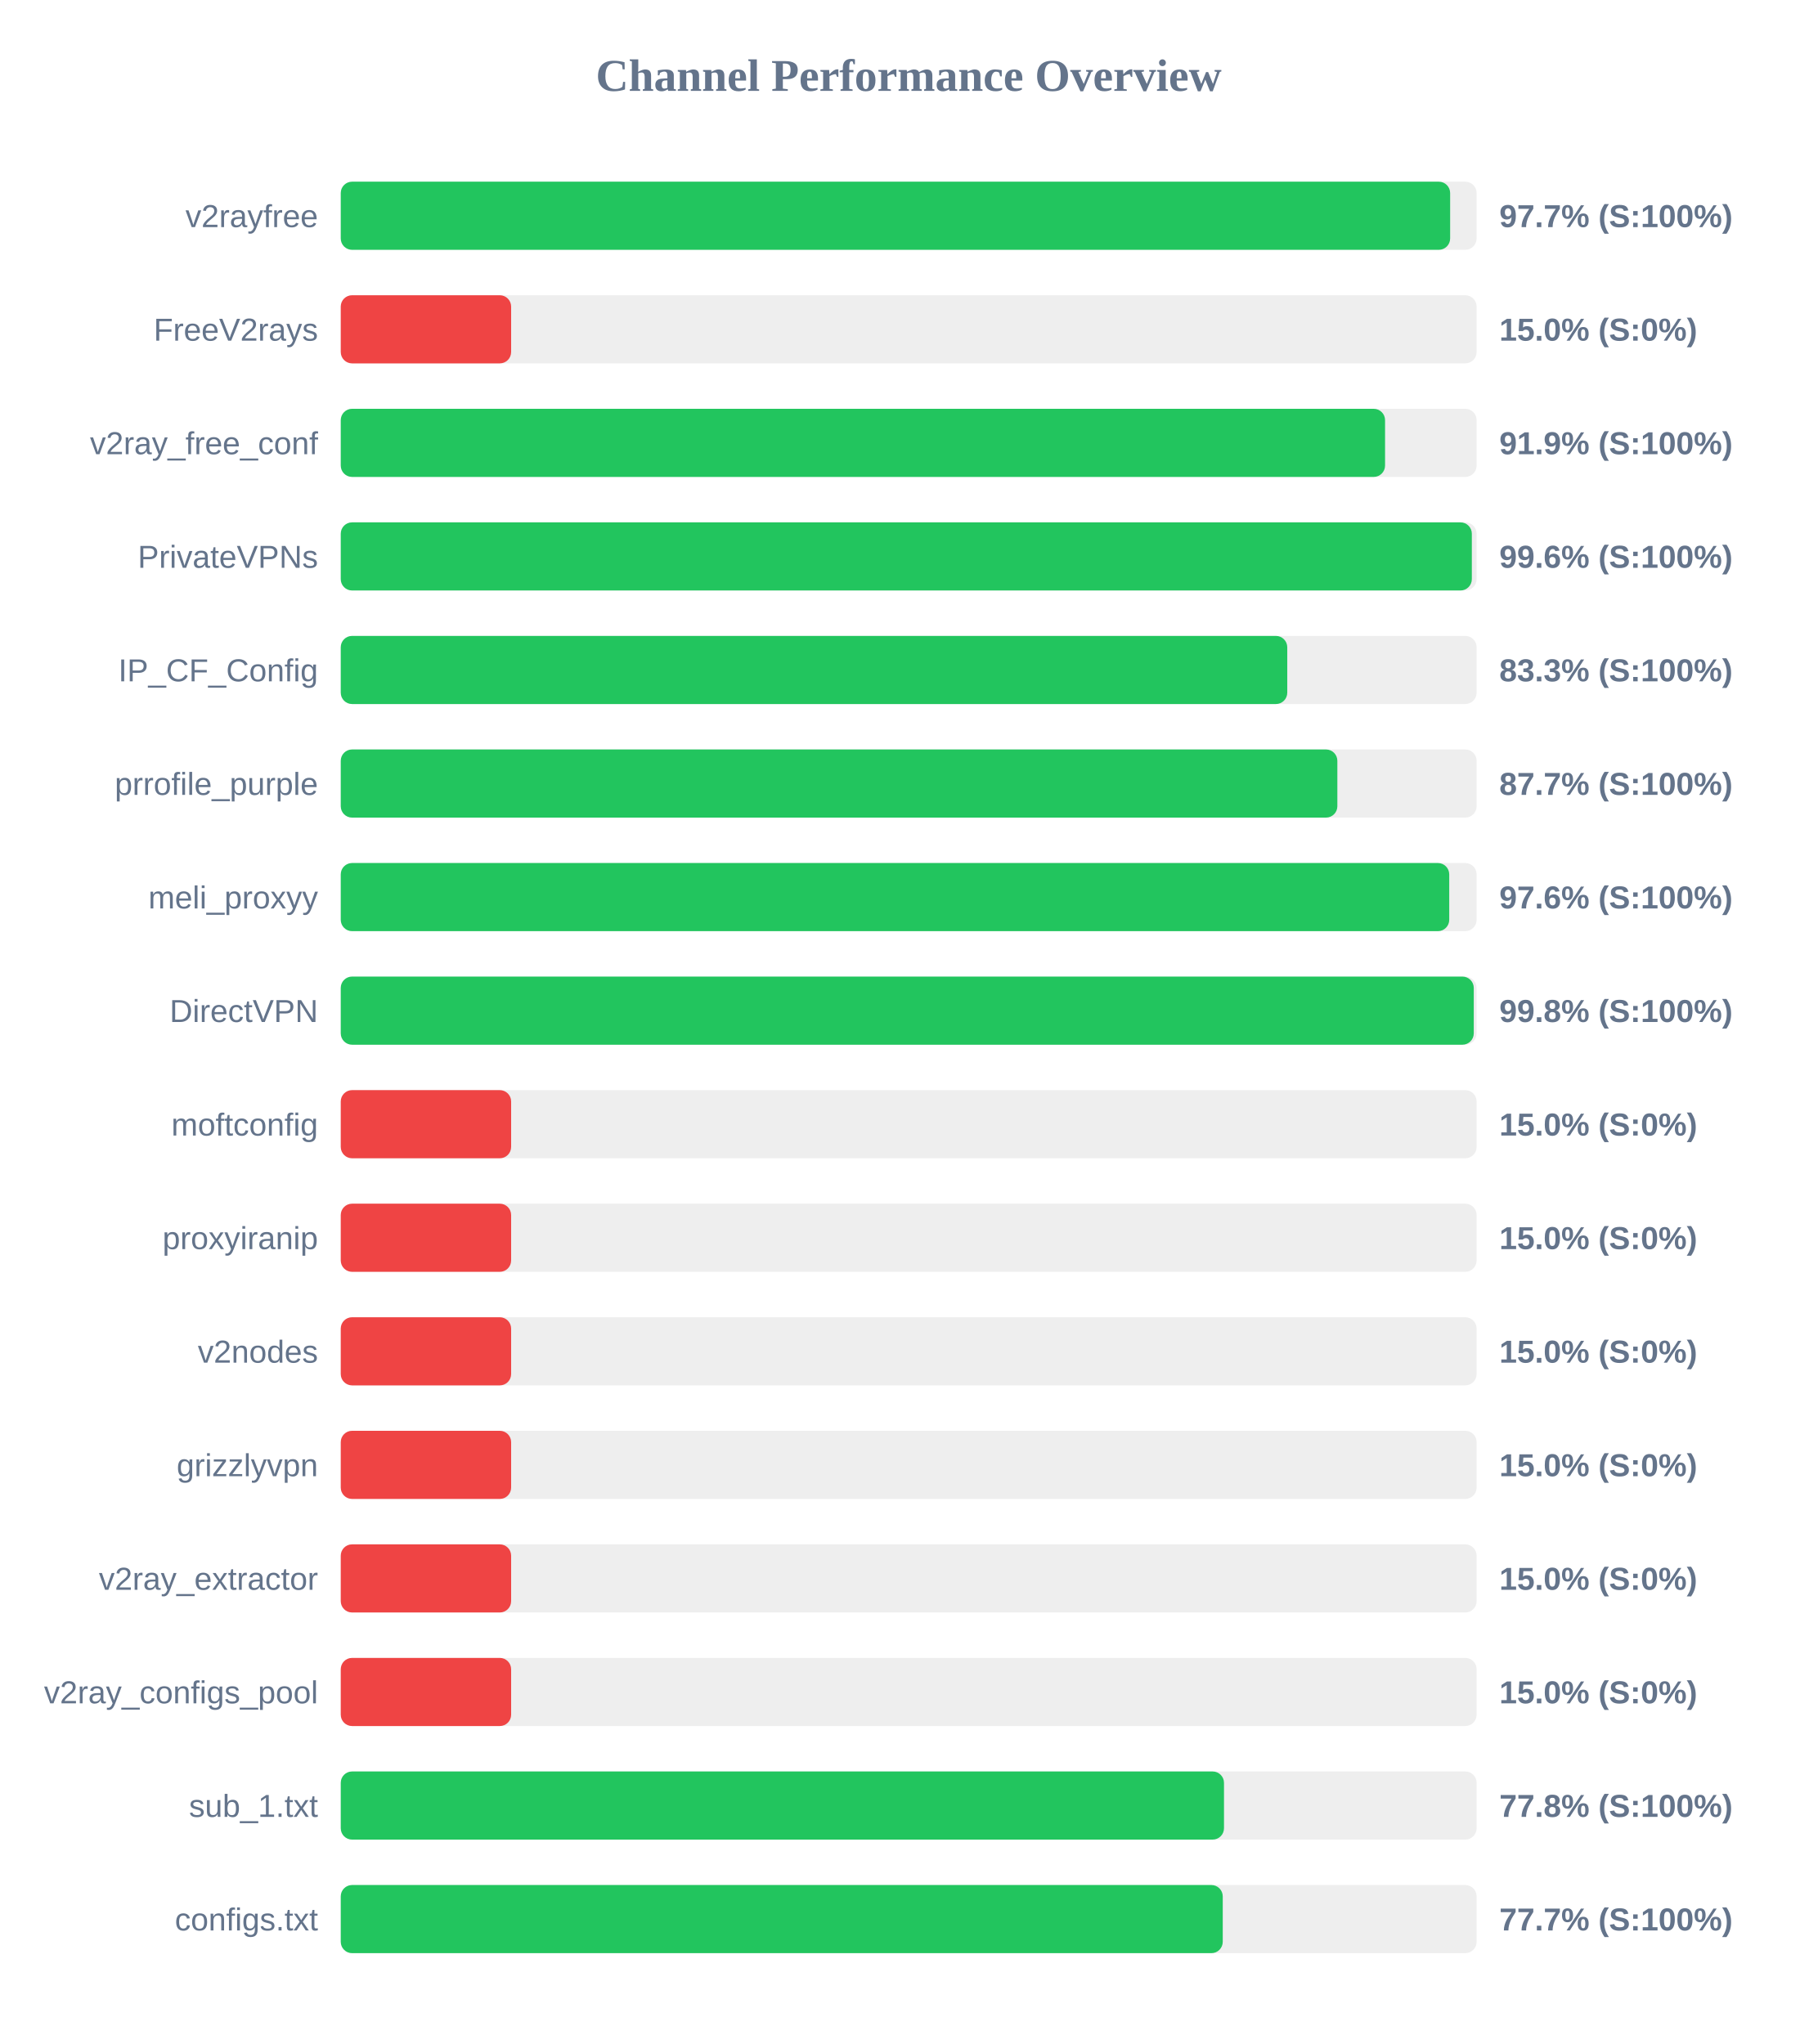
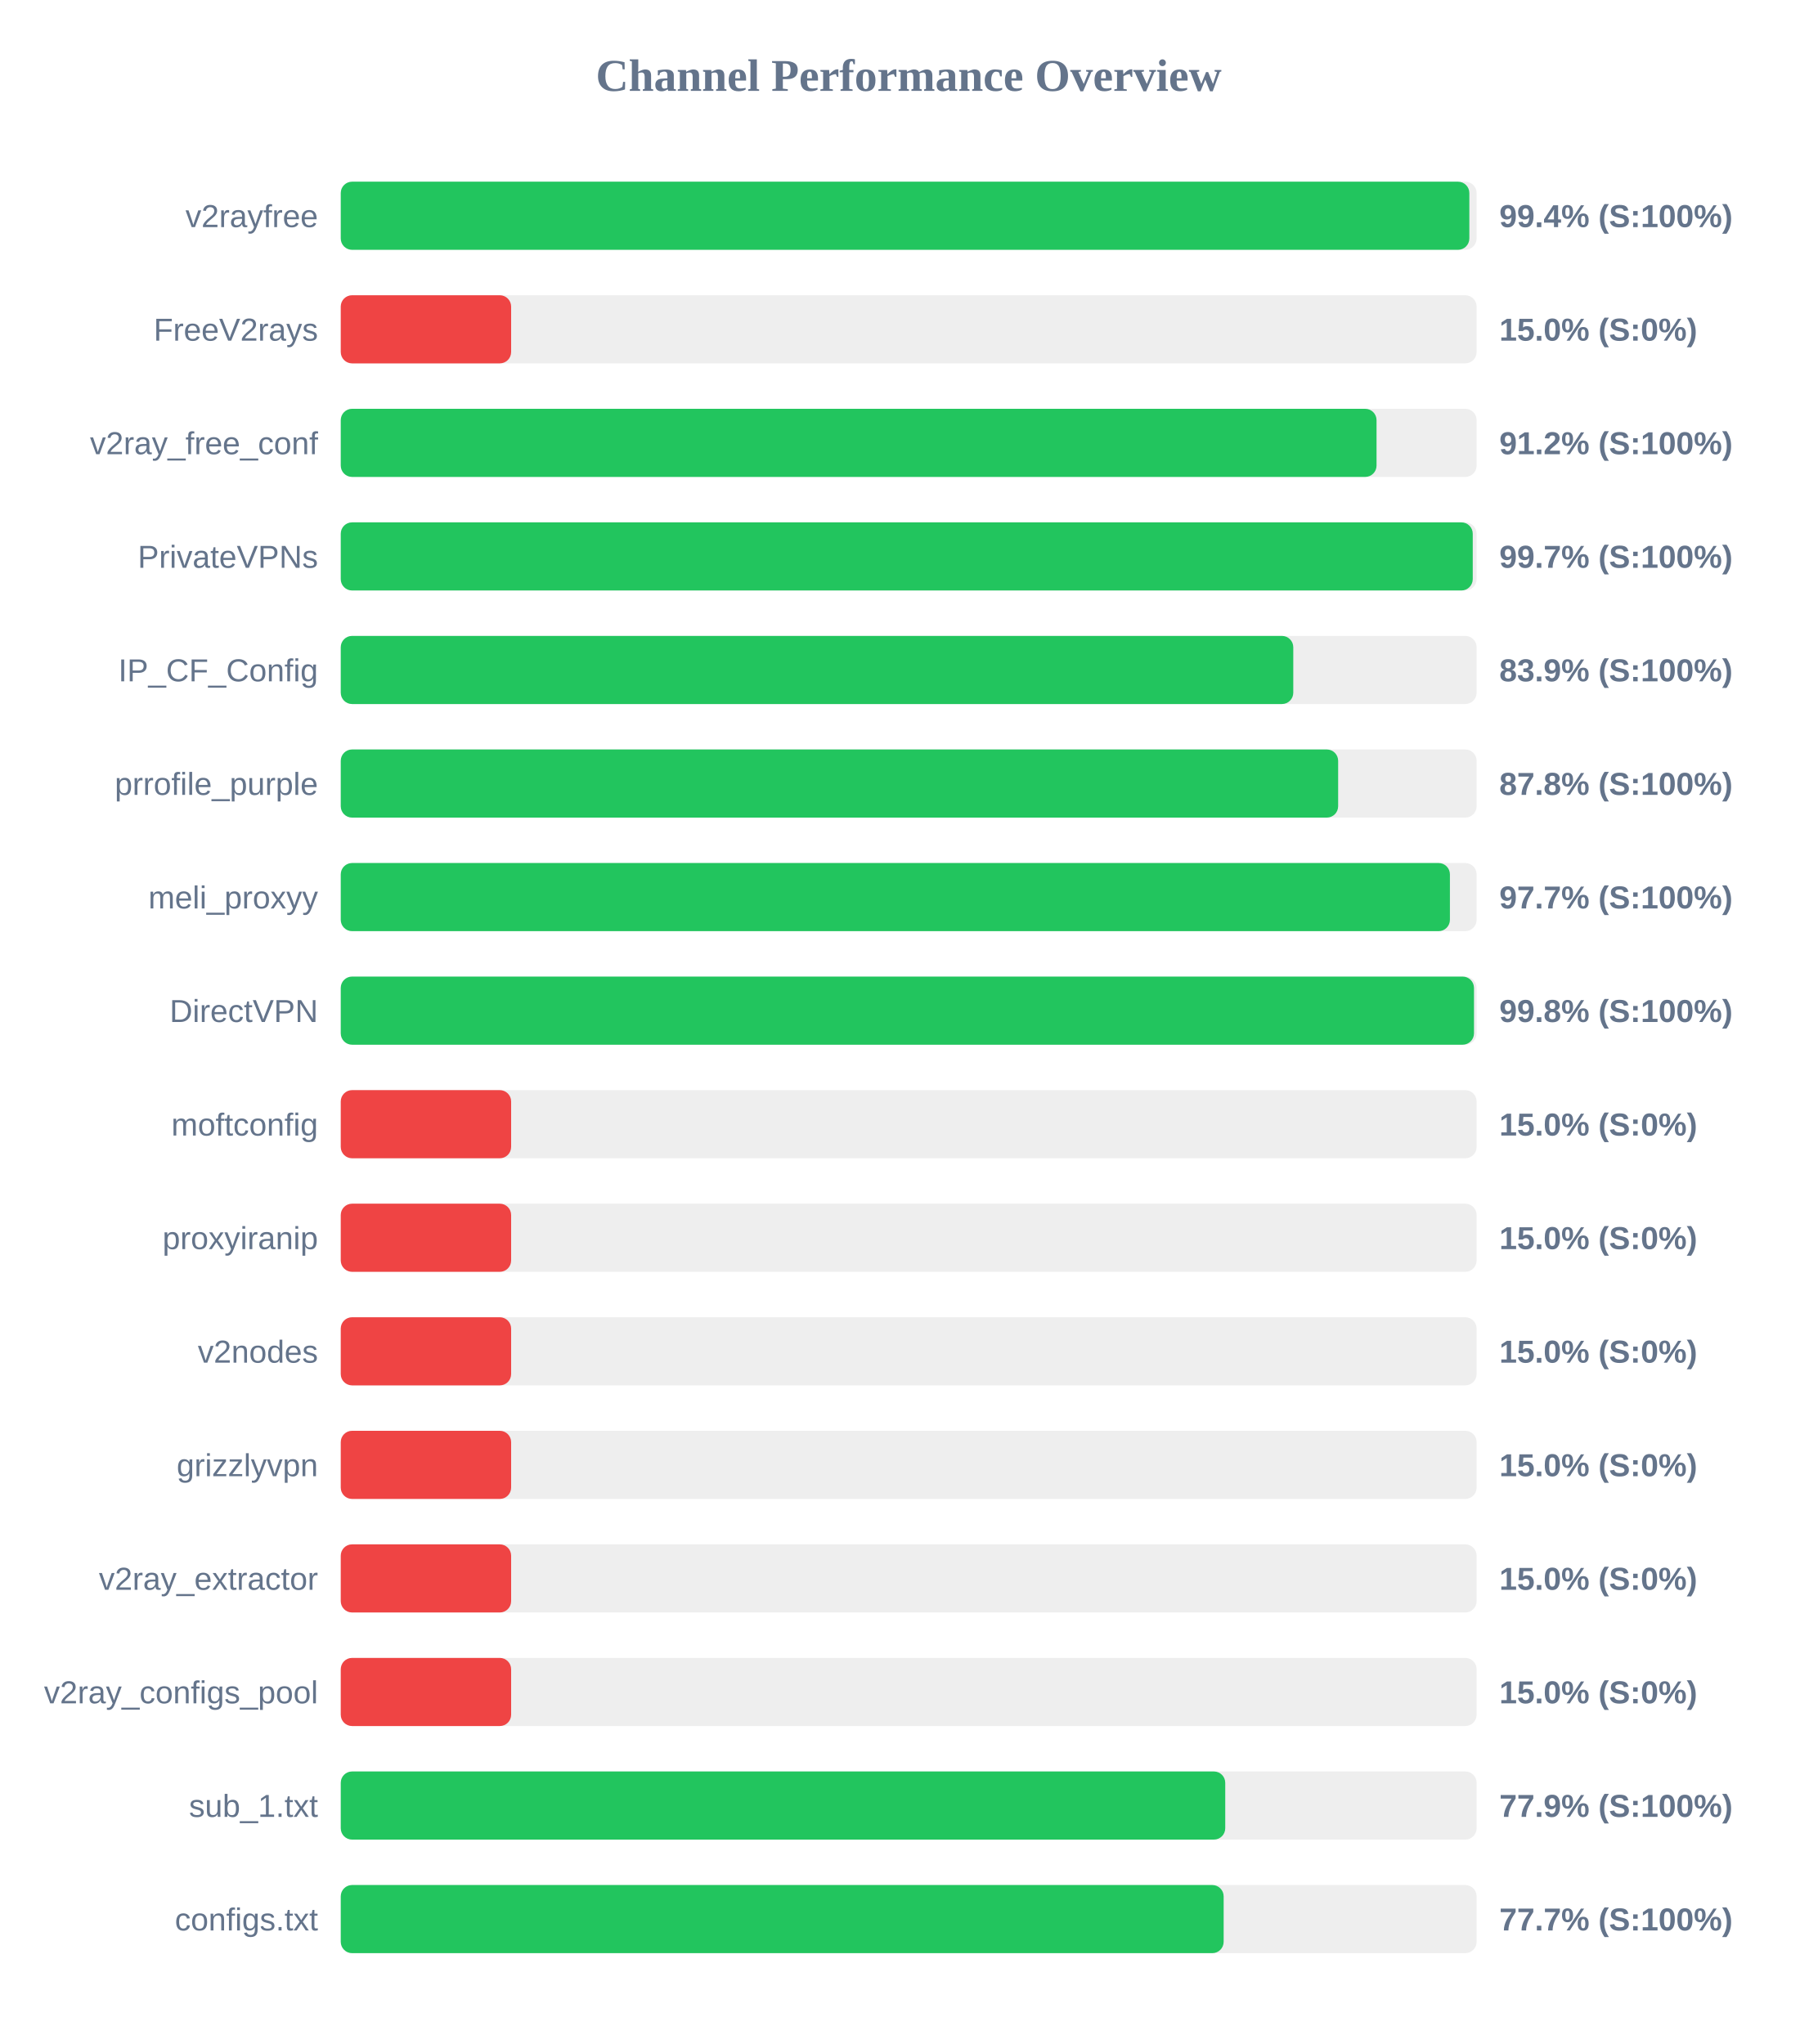
<svg xmlns="http://www.w3.org/2000/svg" width="800" height="900" version="1.1">
  <style>
        .row { font: 14px Arial; fill: #64748b; }
        .score { font: bold 14px Arial; fill: #64748b; }
    </style>
  <text x="400" y="40" text-anchor="middle" font-size="20px" font-weight="bold" fill="#64748b">Channel Performance Overview</text>
  <rect x="150" y="80" width="500" height="30" fill="#eee" rx="5" />
-   <rect x="150" y="80" width="488.35" height="30" fill="#22c55e" rx="5" />
+   <rect x="150" y="80" width="496.8" height="30" fill="#22c55e" rx="5" />
  <text x="140" y="100" text-anchor="end" class="row">v2rayfree</text>
-   <text x="660" y="100" text-anchor="start" class="score">97.7% (S:100%)</text>
+   <text x="660" y="100" text-anchor="start" class="score">99.4% (S:100%)</text>
  <rect x="150" y="130" width="500" height="30" fill="#eee" rx="5" />
  <rect x="150" y="130" width="75.0" height="30" fill="#ef4444" rx="5" />
  <text x="140" y="150" text-anchor="end" class="row">FreeV2rays</text>
  <text x="660" y="150" text-anchor="start" class="score">15.0% (S:0%)</text>
  <rect x="150" y="180" width="500" height="30" fill="#eee" rx="5" />
-   <rect x="150" y="180" width="459.7" height="30" fill="#22c55e" rx="5" />
+   <rect x="150" y="180" width="455.95" height="30" fill="#22c55e" rx="5" />
  <text x="140" y="200" text-anchor="end" class="row">v2ray_free_conf</text>
-   <text x="660" y="200" text-anchor="start" class="score">91.9% (S:100%)</text>
+   <text x="660" y="200" text-anchor="start" class="score">91.2% (S:100%)</text>
  <rect x="150" y="230" width="500" height="30" fill="#eee" rx="5" />
-   <rect x="150" y="230" width="497.9" height="30" fill="#22c55e" rx="5" />
+   <rect x="150" y="230" width="498.3" height="30" fill="#22c55e" rx="5" />
  <text x="140" y="250" text-anchor="end" class="row">PrivateVPNs</text>
-   <text x="660" y="250" text-anchor="start" class="score">99.6% (S:100%)</text>
+   <text x="660" y="250" text-anchor="start" class="score">99.7% (S:100%)</text>
  <rect x="150" y="280" width="500" height="30" fill="#eee" rx="5" />
-   <rect x="150" y="280" width="416.65" height="30" fill="#22c55e" rx="5" />
+   <rect x="150" y="280" width="419.3" height="30" fill="#22c55e" rx="5" />
  <text x="140" y="300" text-anchor="end" class="row">IP_CF_Config</text>
-   <text x="660" y="300" text-anchor="start" class="score">83.3% (S:100%)</text>
+   <text x="660" y="300" text-anchor="start" class="score">83.9% (S:100%)</text>
  <rect x="150" y="330" width="500" height="30" fill="#eee" rx="5" />
-   <rect x="150" y="330" width="438.7" height="30" fill="#22c55e" rx="5" />
+   <rect x="150" y="330" width="439.05" height="30" fill="#22c55e" rx="5" />
  <text x="140" y="350" text-anchor="end" class="row">prrofile_purple</text>
-   <text x="660" y="350" text-anchor="start" class="score">87.7% (S:100%)</text>
+   <text x="660" y="350" text-anchor="start" class="score">87.8% (S:100%)</text>
  <rect x="150" y="380" width="500" height="30" fill="#eee" rx="5" />
-   <rect x="150" y="380" width="487.95" height="30" fill="#22c55e" rx="5" />
+   <rect x="150" y="380" width="488.25" height="30" fill="#22c55e" rx="5" />
  <text x="140" y="400" text-anchor="end" class="row">meli_proxyy</text>
-   <text x="660" y="400" text-anchor="start" class="score">97.6% (S:100%)</text>
+   <text x="660" y="400" text-anchor="start" class="score">97.7% (S:100%)</text>
  <rect x="150" y="430" width="500" height="30" fill="#eee" rx="5" />
-   <rect x="150" y="430" width="498.75" height="30" fill="#22c55e" rx="5" />
+   <rect x="150" y="430" width="498.85" height="30" fill="#22c55e" rx="5" />
  <text x="140" y="450" text-anchor="end" class="row">DirectVPN</text>
  <text x="660" y="450" text-anchor="start" class="score">99.8% (S:100%)</text>
  <rect x="150" y="480" width="500" height="30" fill="#eee" rx="5" />
  <rect x="150" y="480" width="75.0" height="30" fill="#ef4444" rx="5" />
  <text x="140" y="500" text-anchor="end" class="row">moftconfig</text>
  <text x="660" y="500" text-anchor="start" class="score">15.0% (S:0%)</text>
  <rect x="150" y="530" width="500" height="30" fill="#eee" rx="5" />
  <rect x="150" y="530" width="75.0" height="30" fill="#ef4444" rx="5" />
  <text x="140" y="550" text-anchor="end" class="row">proxyiranip</text>
  <text x="660" y="550" text-anchor="start" class="score">15.0% (S:0%)</text>
  <rect x="150" y="580" width="500" height="30" fill="#eee" rx="5" />
  <rect x="150" y="580" width="75.0" height="30" fill="#ef4444" rx="5" />
  <text x="140" y="600" text-anchor="end" class="row">v2nodes</text>
  <text x="660" y="600" text-anchor="start" class="score">15.0% (S:0%)</text>
  <rect x="150" y="630" width="500" height="30" fill="#eee" rx="5" />
  <rect x="150" y="630" width="75.0" height="30" fill="#ef4444" rx="5" />
  <text x="140" y="650" text-anchor="end" class="row">grizzlyvpn</text>
  <text x="660" y="650" text-anchor="start" class="score">15.0% (S:0%)</text>
  <rect x="150" y="680" width="500" height="30" fill="#eee" rx="5" />
  <rect x="150" y="680" width="75.0" height="30" fill="#ef4444" rx="5" />
  <text x="140" y="700" text-anchor="end" class="row">v2ray_extractor</text>
  <text x="660" y="700" text-anchor="start" class="score">15.0% (S:0%)</text>
  <rect x="150" y="730" width="500" height="30" fill="#eee" rx="5" />
  <rect x="150" y="730" width="75.0" height="30" fill="#ef4444" rx="5" />
  <text x="140" y="750" text-anchor="end" class="row">v2ray_configs_pool</text>
  <text x="660" y="750" text-anchor="start" class="score">15.0% (S:0%)</text>
  <rect x="150" y="780" width="500" height="30" fill="#eee" rx="5" />
-   <rect x="150" y="780" width="388.8" height="30" fill="#22c55e" rx="5" />
+   <rect x="150" y="780" width="389.35" height="30" fill="#22c55e" rx="5" />
  <text x="140" y="800" text-anchor="end" class="row">sub_1.txt</text>
-   <text x="660" y="800" text-anchor="start" class="score">77.8% (S:100%)</text>
+   <text x="660" y="800" text-anchor="start" class="score">77.9% (S:100%)</text>
  <rect x="150" y="830" width="500" height="30" fill="#eee" rx="5" />
-   <rect x="150" y="830" width="388.25" height="30" fill="#22c55e" rx="5" />
+   <rect x="150" y="830" width="388.65" height="30" fill="#22c55e" rx="5" />
  <text x="140" y="850" text-anchor="end" class="row">configs.txt</text>
  <text x="660" y="850" text-anchor="start" class="score">77.7% (S:100%)</text>
</svg>
